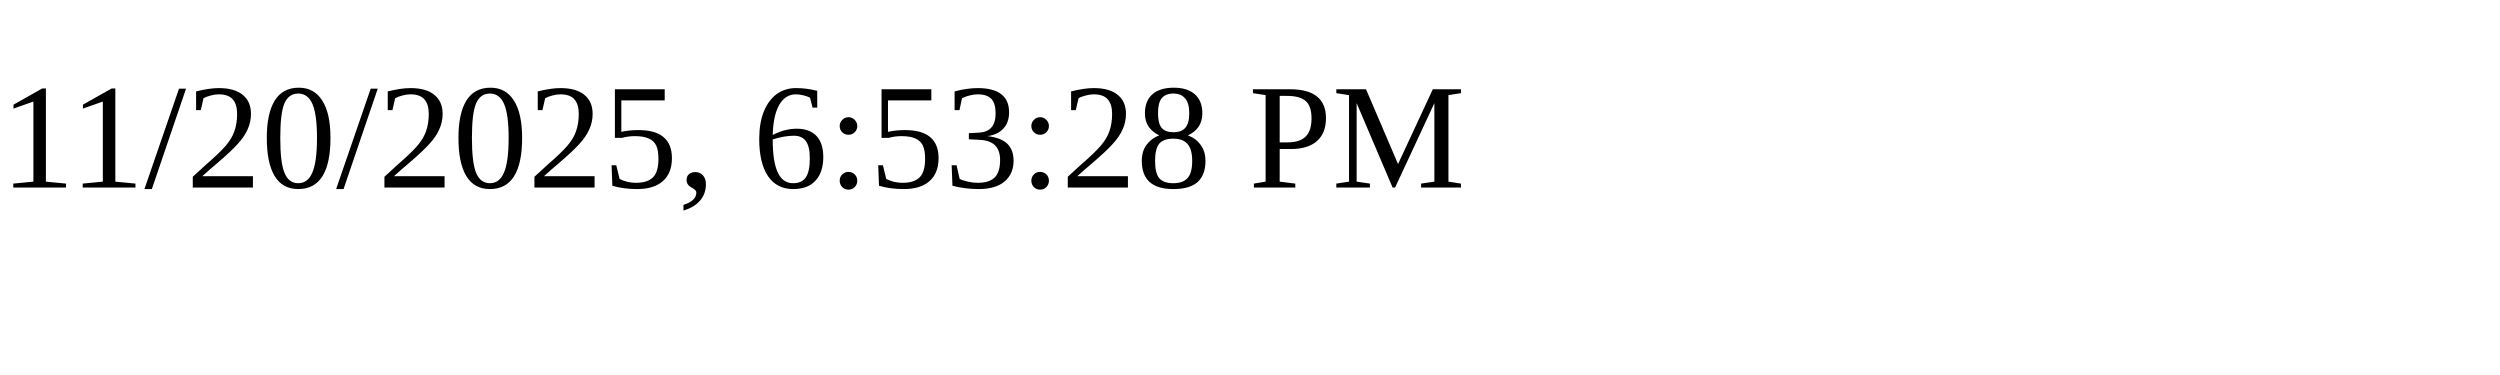
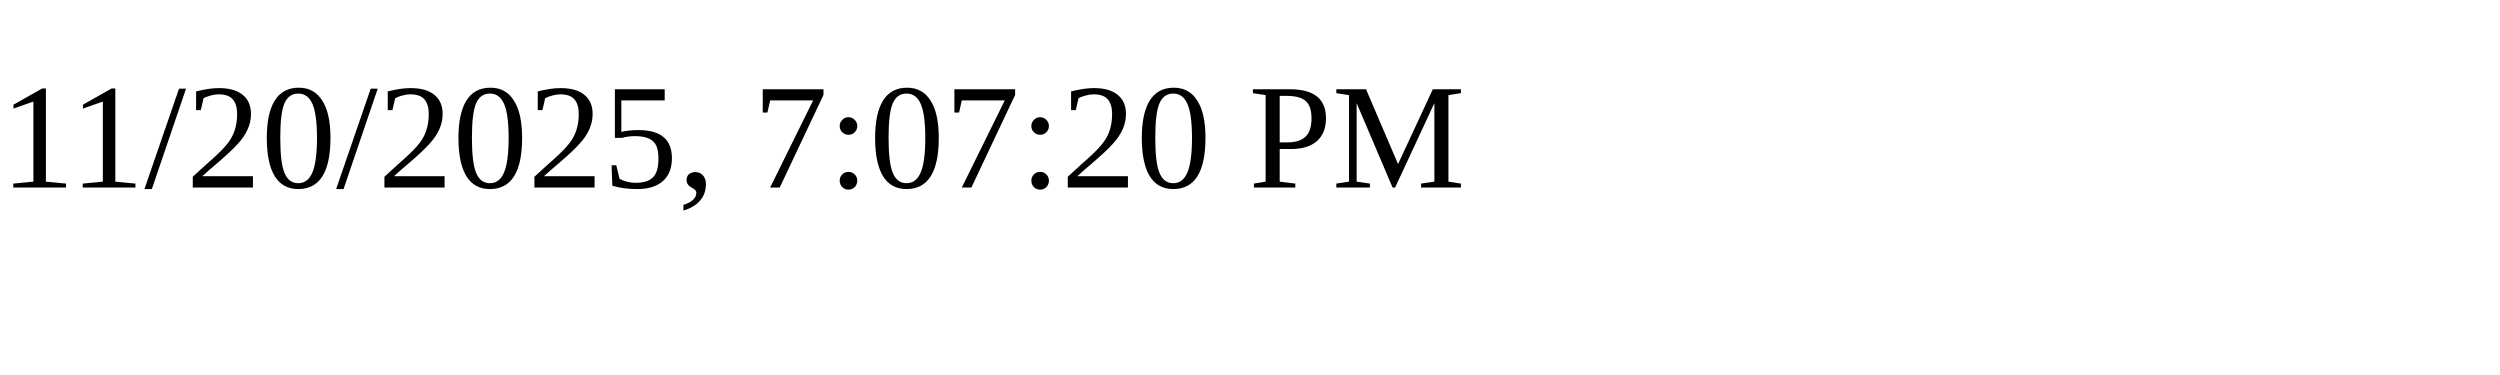
<svg xmlns="http://www.w3.org/2000/svg" height="30" width="200">
-   <text x="0" y="15">11/20/2025, 6:53:28 PM</text>
+   <text x="0" y="15">11/20/2025, 7:07:20 PM</text>
</svg>
